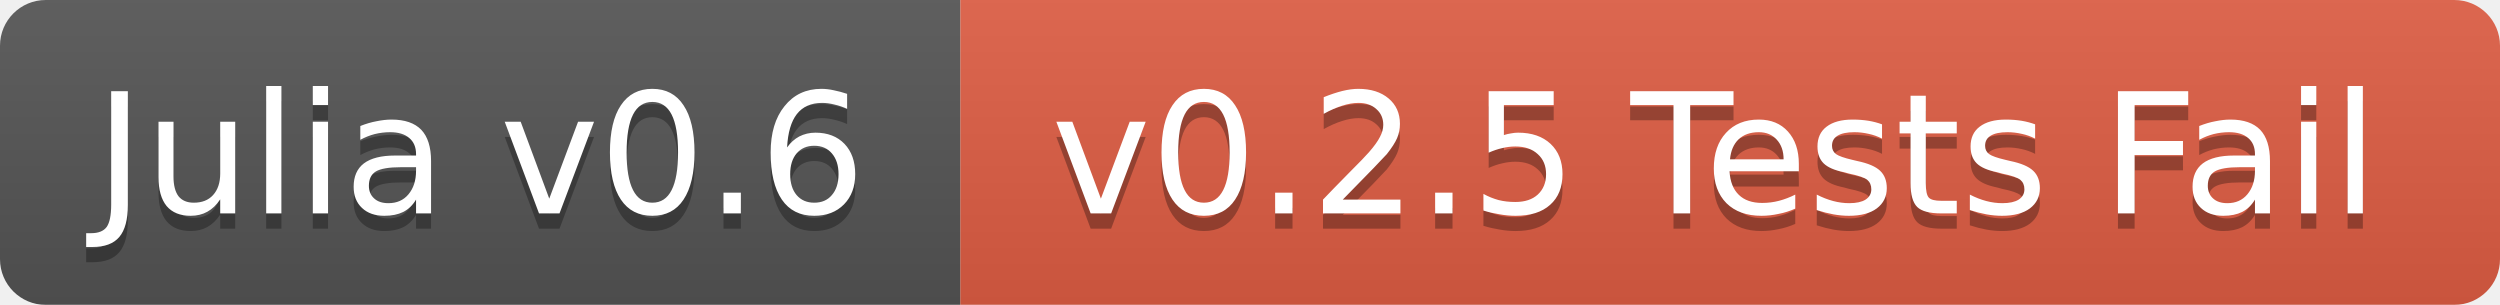
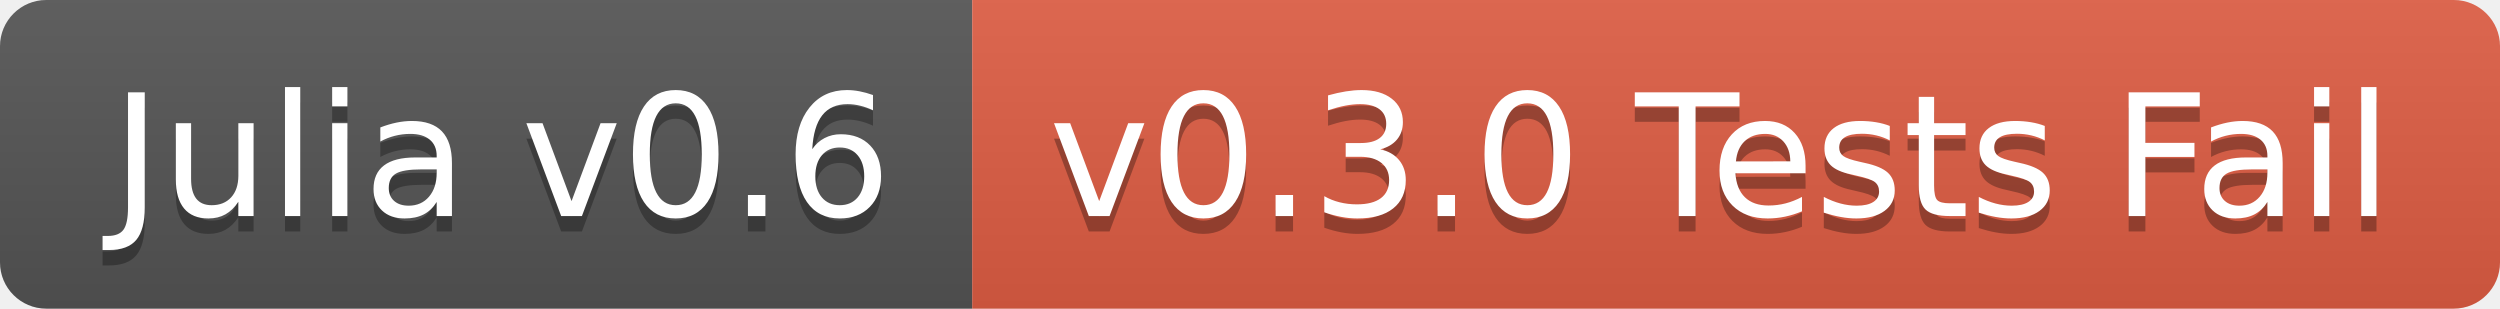
- <svg xmlns="http://www.w3.org/2000/svg" width="164" height="20">
+ <svg xmlns="http://www.w3.org/2000/svg" width="162" height="20">
  <linearGradient id="b" x2="0" y2="100%">
    <stop offset="0" stop-color="#bbb" stop-opacity=".1" />
    <stop offset="1" stop-opacity=".1" />
  </linearGradient>
-   <mask id="a">
-     <rect width="164" height="20" rx="3" fill="#fff" />
-   </mask>
-   <g mask="url(#a)">
+   <clipPath id="a">
+     <rect width="162" height="20" rx="3" fill="#fff" />
+   </clipPath>
+   <g clip-path="url(#a)">
    <path fill="#555" d="M0 0h63v20H0z" />
-     <path fill="#e05d44" d="M63 0h101v20H63z" />
-     <path fill="url(#b)" d="M0 0h164v20H0z" />
+     <path fill="#e05d44" d="M63 0h99v20H63z" />
+     <path fill="url(#b)" d="M0 0h162v20H0z" />
  </g>
-   <g fill="#fff" text-anchor="middle" font-family="DejaVu Sans,Verdana,Geneva,sans-serif" font-size="11">
-     <text x="31.5" y="15" fill="#010101" fill-opacity=".3">Julia v0.6</text>
-     <text x="31.5" y="14">Julia v0.6</text>
-     <text x="112.5" y="15" fill="#010101" fill-opacity=".3">v0.2.5 Tests Fail</text>
-     <text x="112.5" y="14">v0.2.5 Tests Fail</text>
+   <g fill="#fff" text-anchor="middle" font-family="DejaVu Sans,Verdana,Geneva,sans-serif" font-size="110">
+     <text x="325" y="150" fill="#010101" fill-opacity=".3" transform="scale(.1)" textLength="530">Julia v0.6</text>
+     <text x="325" y="140" transform="scale(.1)" textLength="530">Julia v0.6</text>
+     <text x="1115" y="150" fill="#010101" fill-opacity=".3" transform="scale(.1)" textLength="890">v0.3.0 Tests Fail</text>
+     <text x="1115" y="140" transform="scale(.1)" textLength="890">v0.3.0 Tests Fail</text>
  </g>
</svg>
